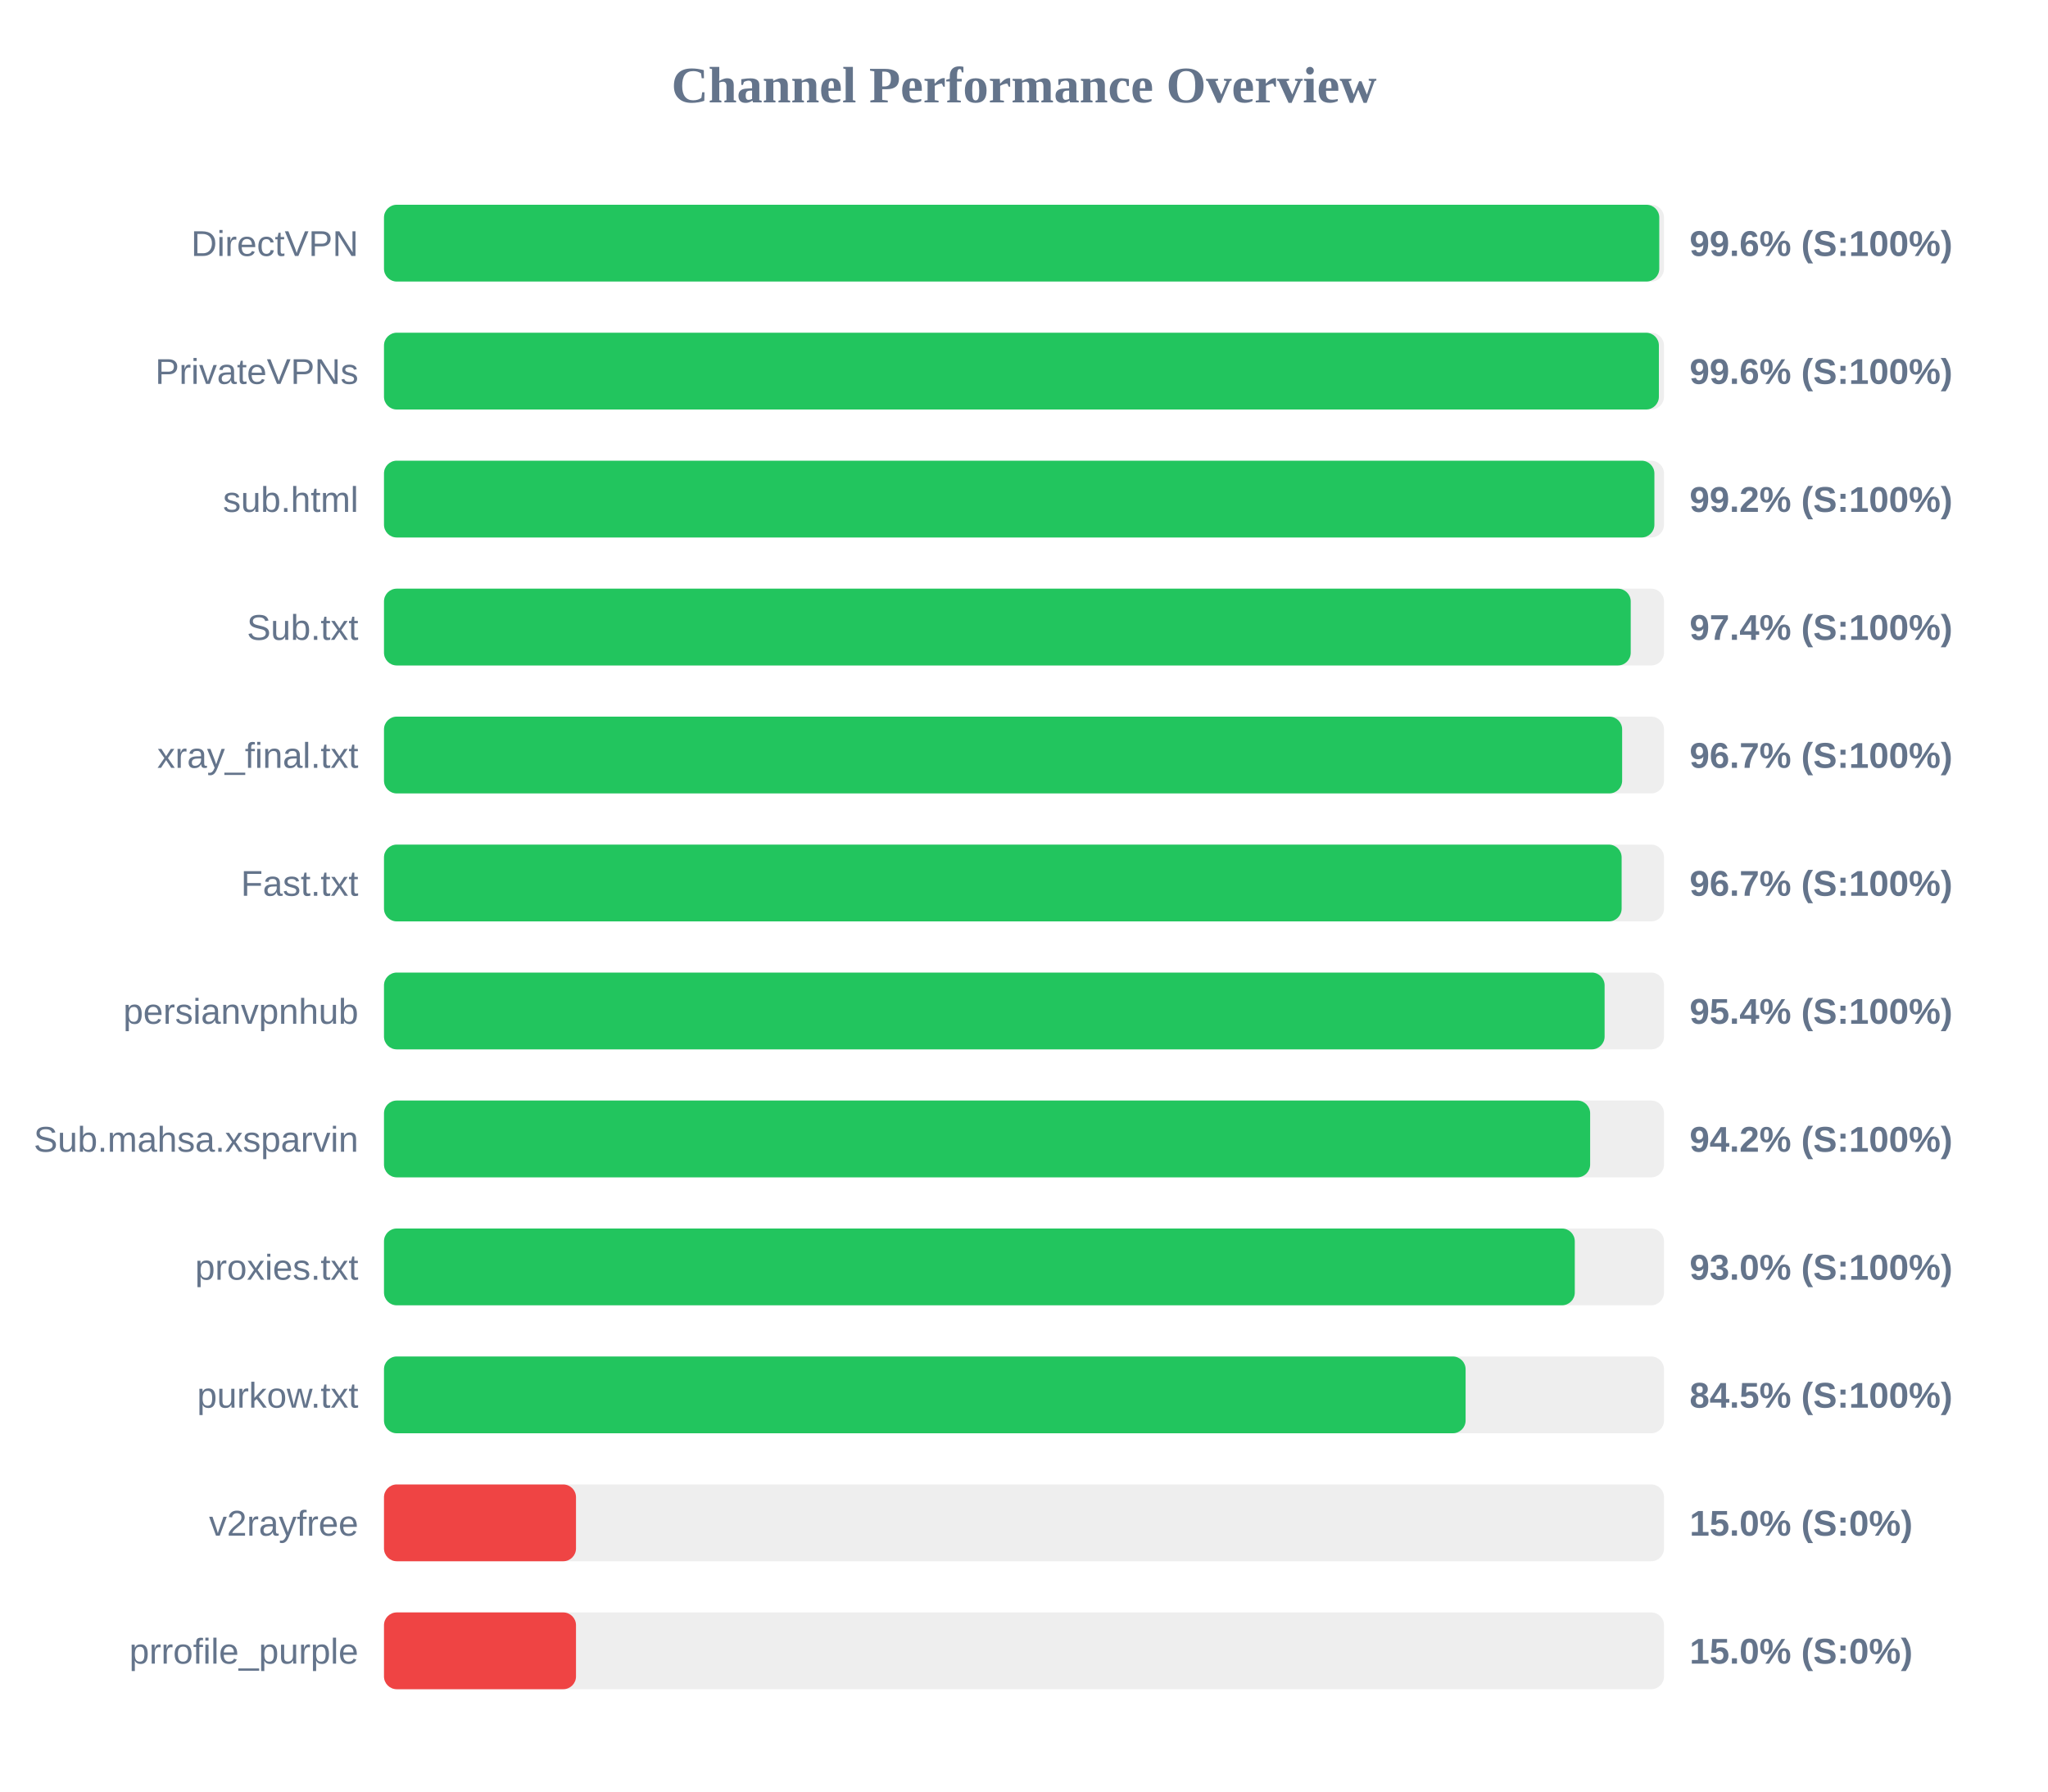
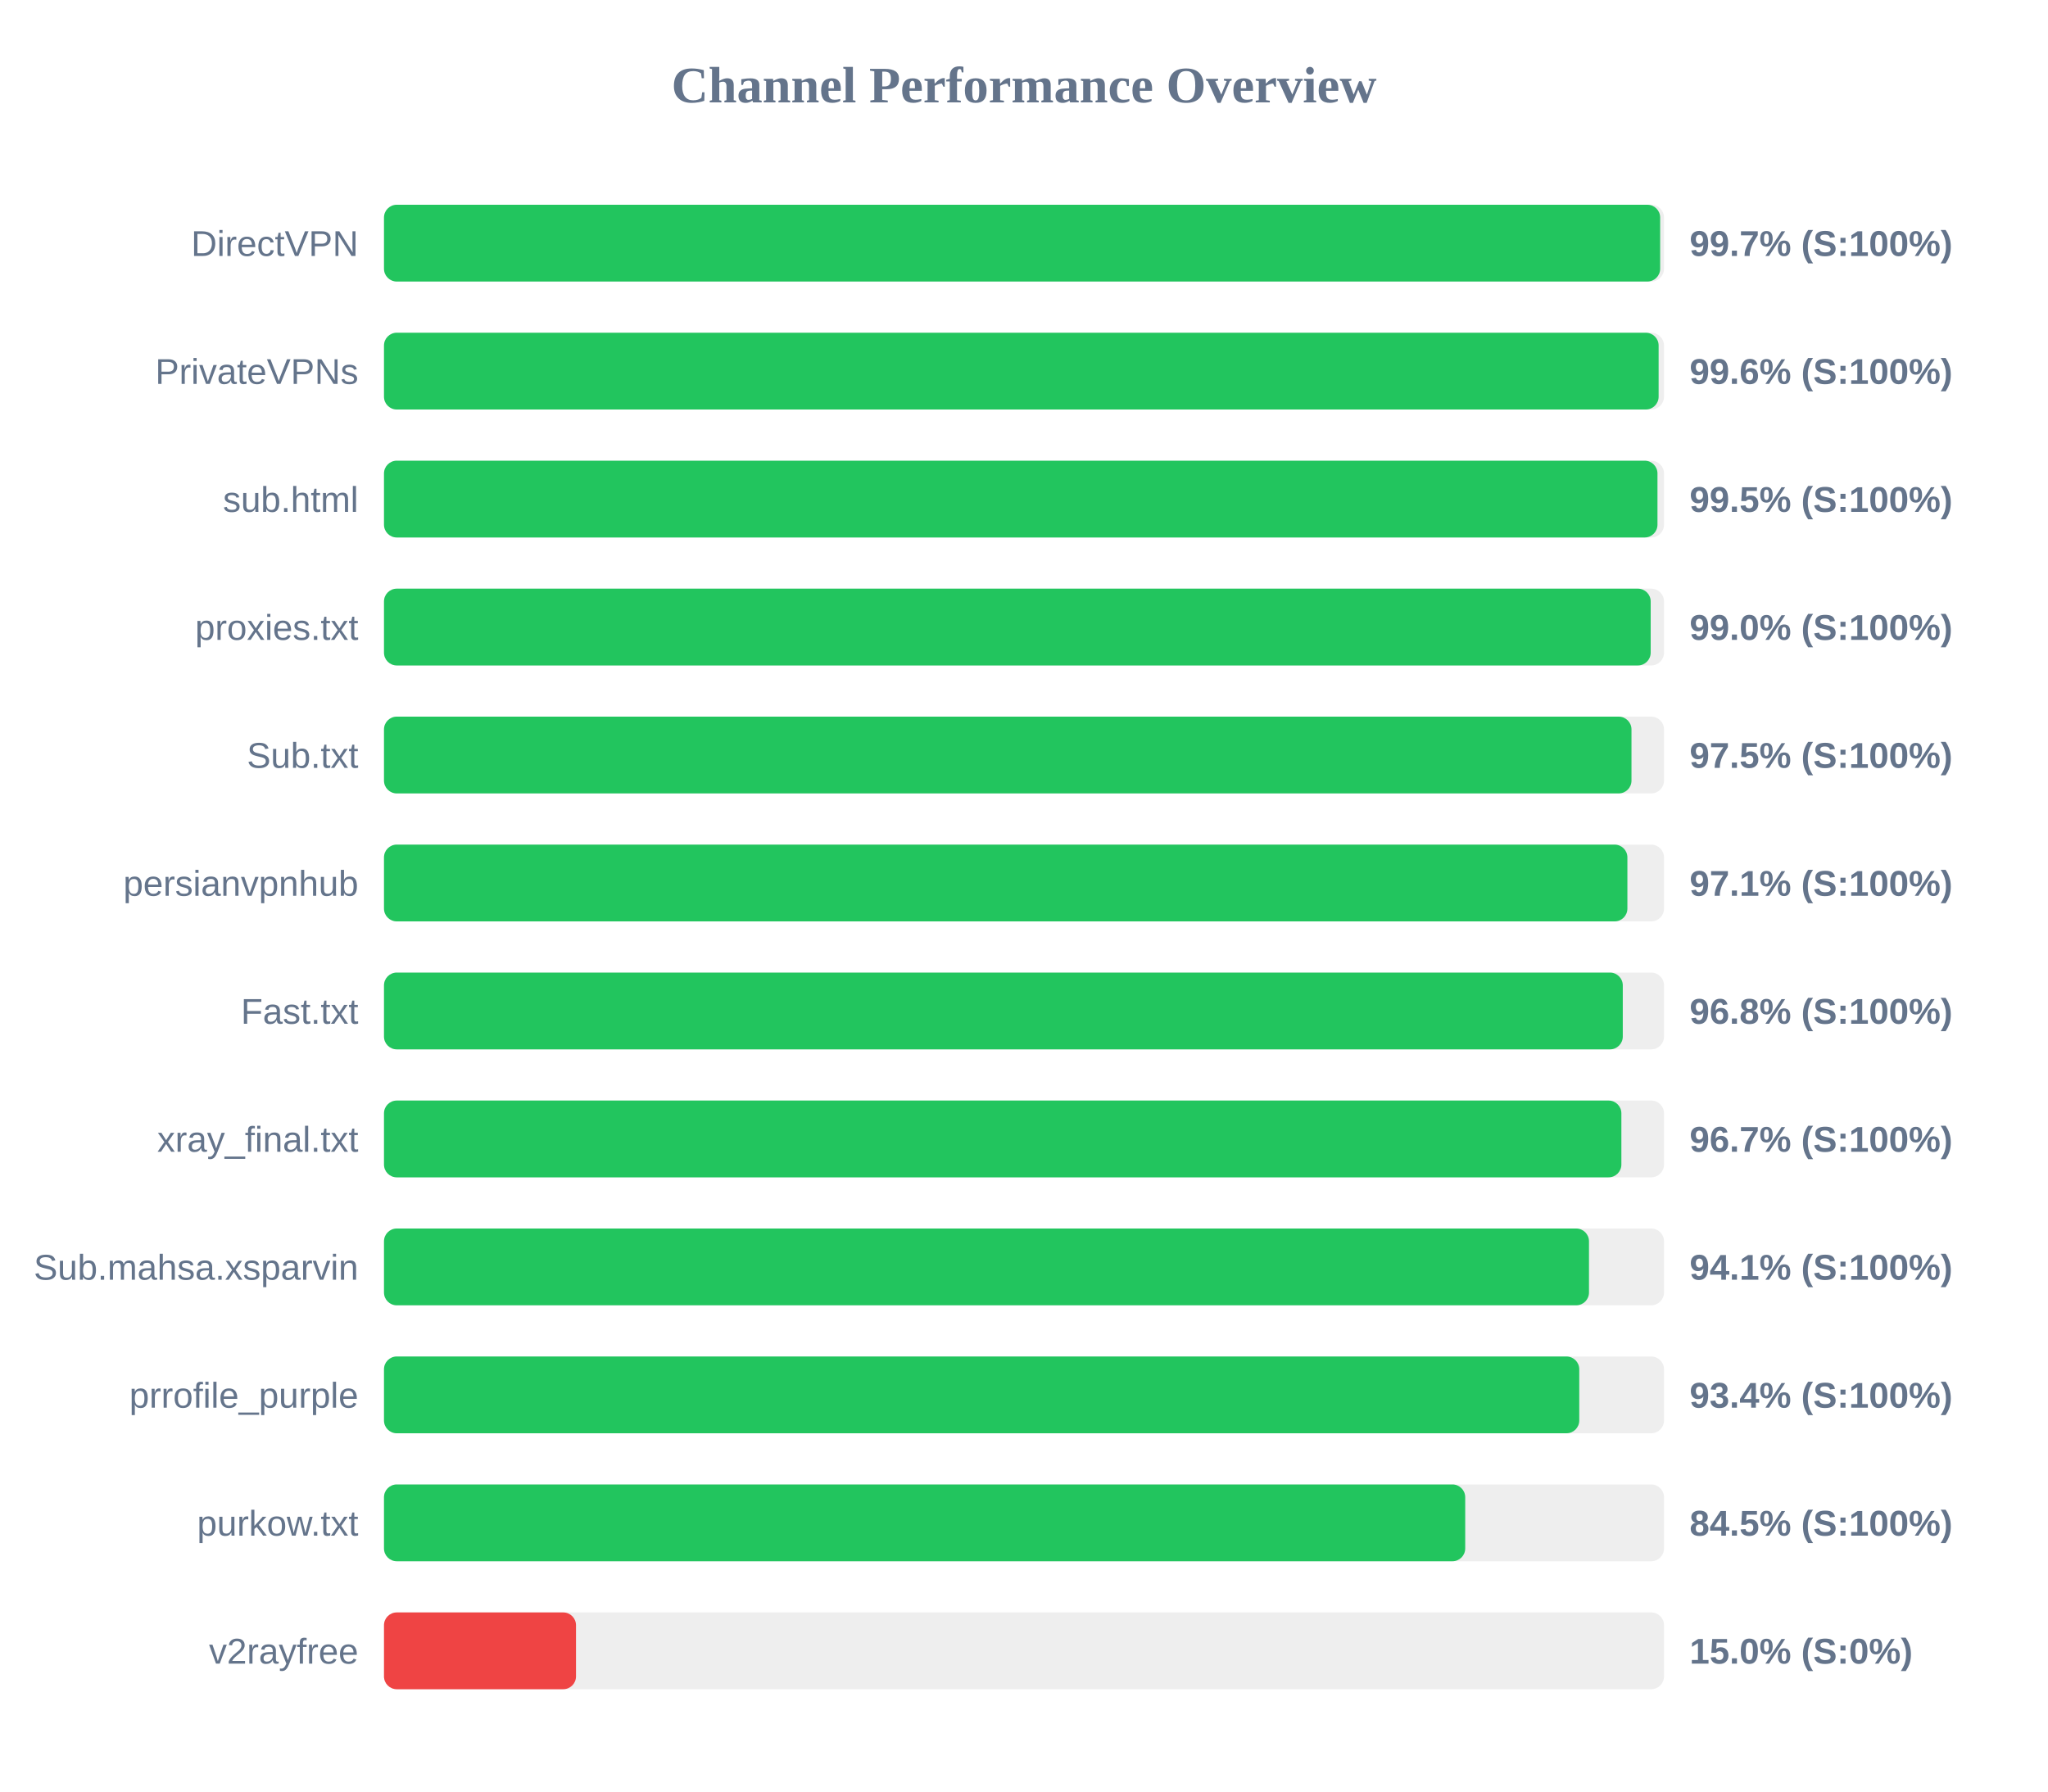
<svg xmlns="http://www.w3.org/2000/svg" width="800" height="700" version="1.1">
  <style>
        .row { font: 14px Arial; fill: #64748b; }
        .score { font: bold 14px Arial; fill: #64748b; }
    </style>
  <text x="400" y="40" text-anchor="middle" font-size="20px" font-weight="bold" fill="#64748b">Channel Performance Overview</text>
  <rect x="150" y="80" width="500" height="30" fill="#eee" rx="5" />
-   <rect x="150" y="80" width="498.15" height="30" fill="#22c55e" rx="5" />
+   <rect x="150" y="80" width="498.5" height="30" fill="#22c55e" rx="5" />
  <text x="140" y="100" text-anchor="end" class="row">DirectVPN</text>
-   <text x="660" y="100" text-anchor="start" class="score">99.6% (S:100%)</text>
+   <text x="660" y="100" text-anchor="start" class="score">99.7% (S:100%)</text>
  <rect x="150" y="130" width="500" height="30" fill="#eee" rx="5" />
-   <rect x="150" y="130" width="498.0" height="30" fill="#22c55e" rx="5" />
+   <rect x="150" y="130" width="497.9" height="30" fill="#22c55e" rx="5" />
  <text x="140" y="150" text-anchor="end" class="row">PrivateVPNs</text>
  <text x="660" y="150" text-anchor="start" class="score">99.6% (S:100%)</text>
  <rect x="150" y="180" width="500" height="30" fill="#eee" rx="5" />
-   <rect x="150" y="180" width="496.25" height="30" fill="#22c55e" rx="5" />
+   <rect x="150" y="180" width="497.45" height="30" fill="#22c55e" rx="5" />
  <text x="140" y="200" text-anchor="end" class="row">sub.html</text>
-   <text x="660" y="200" text-anchor="start" class="score">99.2% (S:100%)</text>
+   <text x="660" y="200" text-anchor="start" class="score">99.5% (S:100%)</text>
  <rect x="150" y="230" width="500" height="30" fill="#eee" rx="5" />
-   <rect x="150" y="230" width="487.0" height="30" fill="#22c55e" rx="5" />
-   <text x="140" y="250" text-anchor="end" class="row">Sub.txt</text>
-   <text x="660" y="250" text-anchor="start" class="score">97.4% (S:100%)</text>
+   <rect x="150" y="230" width="494.8" height="30" fill="#22c55e" rx="5" />
+   <text x="140" y="250" text-anchor="end" class="row">proxies.txt</text>
+   <text x="660" y="250" text-anchor="start" class="score">99.0% (S:100%)</text>
  <rect x="150" y="280" width="500" height="30" fill="#eee" rx="5" />
-   <rect x="150" y="280" width="483.65" height="30" fill="#22c55e" rx="5" />
-   <text x="140" y="300" text-anchor="end" class="row">xray_final.txt</text>
-   <text x="660" y="300" text-anchor="start" class="score">96.7% (S:100%)</text>
+   <rect x="150" y="280" width="487.3" height="30" fill="#22c55e" rx="5" />
+   <text x="140" y="300" text-anchor="end" class="row">Sub.txt</text>
+   <text x="660" y="300" text-anchor="start" class="score">97.5% (S:100%)</text>
  <rect x="150" y="330" width="500" height="30" fill="#eee" rx="5" />
-   <rect x="150" y="330" width="483.45" height="30" fill="#22c55e" rx="5" />
-   <text x="140" y="350" text-anchor="end" class="row">Fast.txt</text>
-   <text x="660" y="350" text-anchor="start" class="score">96.7% (S:100%)</text>
+   <rect x="150" y="330" width="485.7" height="30" fill="#22c55e" rx="5" />
+   <text x="140" y="350" text-anchor="end" class="row">persianvpnhub</text>
+   <text x="660" y="350" text-anchor="start" class="score">97.1% (S:100%)</text>
  <rect x="150" y="380" width="500" height="30" fill="#eee" rx="5" />
-   <rect x="150" y="380" width="476.8" height="30" fill="#22c55e" rx="5" />
-   <text x="140" y="400" text-anchor="end" class="row">persianvpnhub</text>
-   <text x="660" y="400" text-anchor="start" class="score">95.4% (S:100%)</text>
+   <rect x="150" y="380" width="483.9" height="30" fill="#22c55e" rx="5" />
+   <text x="140" y="400" text-anchor="end" class="row">Fast.txt</text>
+   <text x="660" y="400" text-anchor="start" class="score">96.8% (S:100%)</text>
  <rect x="150" y="430" width="500" height="30" fill="#eee" rx="5" />
-   <rect x="150" y="430" width="471.15" height="30" fill="#22c55e" rx="5" />
-   <text x="140" y="450" text-anchor="end" class="row">Sub.mahsa.xsparvin</text>
-   <text x="660" y="450" text-anchor="start" class="score">94.2% (S:100%)</text>
+   <rect x="150" y="430" width="483.35" height="30" fill="#22c55e" rx="5" />
+   <text x="140" y="450" text-anchor="end" class="row">xray_final.txt</text>
+   <text x="660" y="450" text-anchor="start" class="score">96.7% (S:100%)</text>
  <rect x="150" y="480" width="500" height="30" fill="#eee" rx="5" />
-   <rect x="150" y="480" width="465.15" height="30" fill="#22c55e" rx="5" />
-   <text x="140" y="500" text-anchor="end" class="row">proxies.txt</text>
-   <text x="660" y="500" text-anchor="start" class="score">93.0% (S:100%)</text>
+   <rect x="150" y="480" width="470.7" height="30" fill="#22c55e" rx="5" />
+   <text x="140" y="500" text-anchor="end" class="row">Sub.mahsa.xsparvin</text>
+   <text x="660" y="500" text-anchor="start" class="score">94.1% (S:100%)</text>
  <rect x="150" y="530" width="500" height="30" fill="#eee" rx="5" />
-   <rect x="150" y="530" width="422.5" height="30" fill="#22c55e" rx="5" />
-   <text x="140" y="550" text-anchor="end" class="row">purkow.txt</text>
-   <text x="660" y="550" text-anchor="start" class="score">84.5% (S:100%)</text>
+   <rect x="150" y="530" width="466.9" height="30" fill="#22c55e" rx="5" />
+   <text x="140" y="550" text-anchor="end" class="row">prrofile_purple</text>
+   <text x="660" y="550" text-anchor="start" class="score">93.4% (S:100%)</text>
  <rect x="150" y="580" width="500" height="30" fill="#eee" rx="5" />
-   <rect x="150" y="580" width="75.0" height="30" fill="#ef4444" rx="5" />
-   <text x="140" y="600" text-anchor="end" class="row">v2rayfree</text>
-   <text x="660" y="600" text-anchor="start" class="score">15.0% (S:0%)</text>
+   <rect x="150" y="580" width="422.35" height="30" fill="#22c55e" rx="5" />
+   <text x="140" y="600" text-anchor="end" class="row">purkow.txt</text>
+   <text x="660" y="600" text-anchor="start" class="score">84.5% (S:100%)</text>
  <rect x="150" y="630" width="500" height="30" fill="#eee" rx="5" />
  <rect x="150" y="630" width="75.0" height="30" fill="#ef4444" rx="5" />
-   <text x="140" y="650" text-anchor="end" class="row">prrofile_purple</text>
+   <text x="140" y="650" text-anchor="end" class="row">v2rayfree</text>
  <text x="660" y="650" text-anchor="start" class="score">15.0% (S:0%)</text>
</svg>
